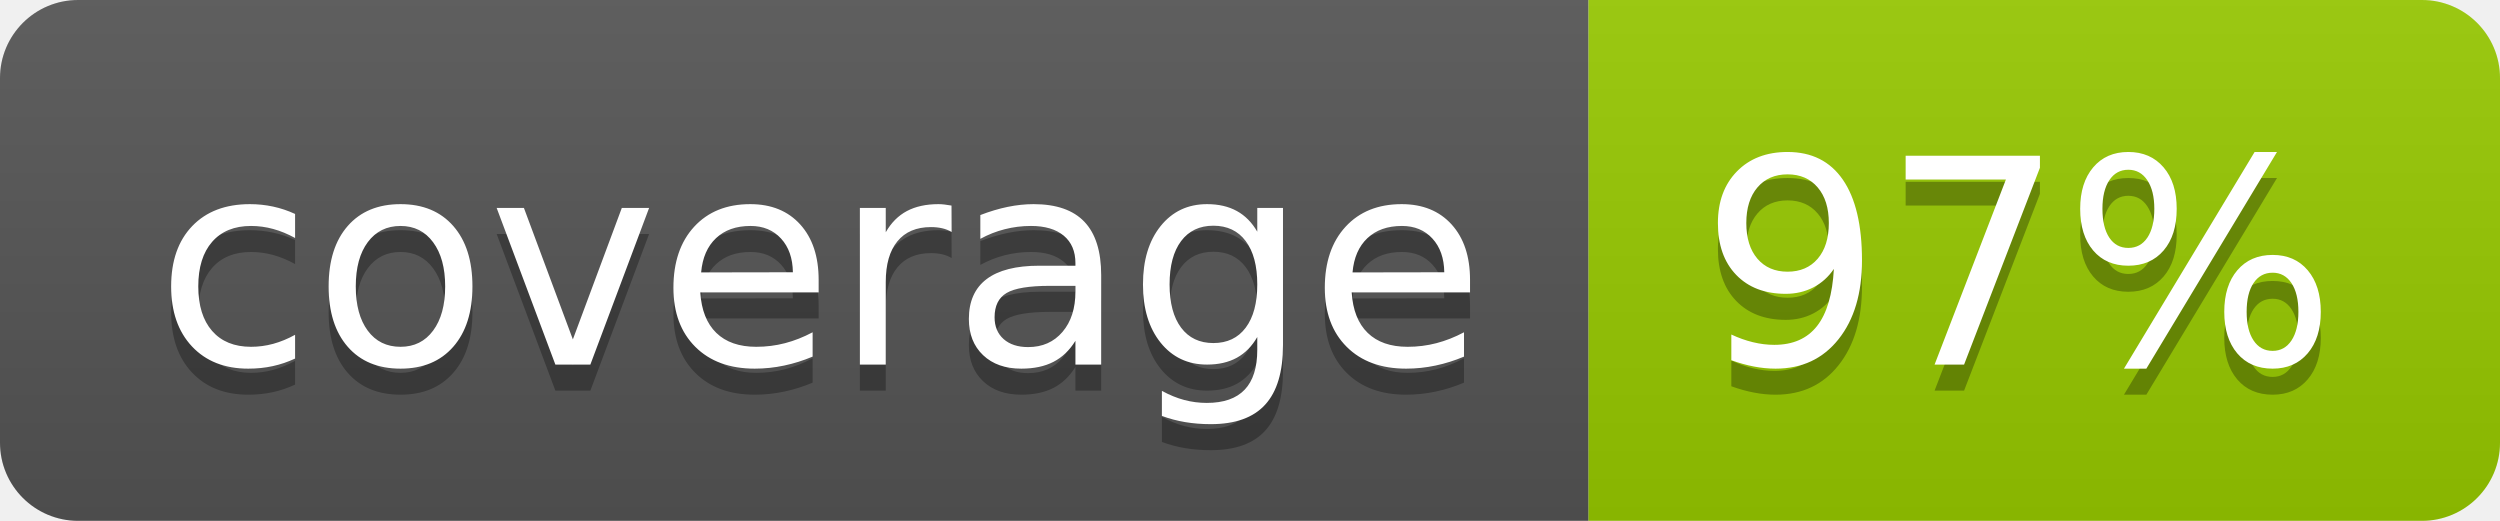
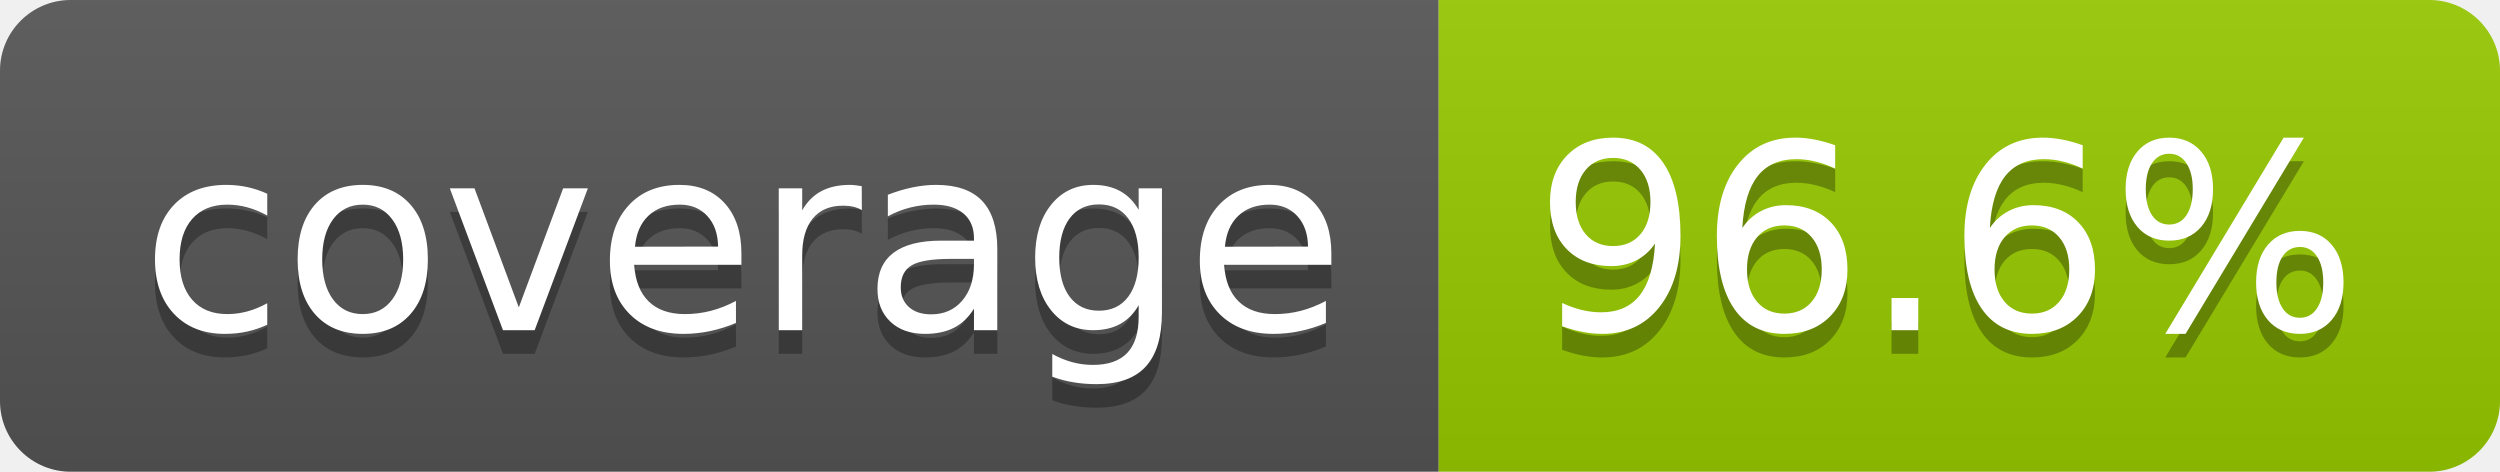
- <svg xmlns="http://www.w3.org/2000/svg" width="96" height="20" role="img" aria-label="coverage: 97%">
+ <svg xmlns="http://www.w3.org/2000/svg" width="106" height="20" role="img" aria-label="coverage: 96.6%">
  <linearGradient id="s" x2="0" y2="100%">
    <stop offset="0" stop-color="#bbb" stop-opacity=".1" />
    <stop offset="1" stop-opacity=".1" />
  </linearGradient>
  <clipPath id="r">
-     <rect width="96" height="20" rx="3" fill="#fff" />
+     <rect width="106" height="20" rx="3" fill="#fff" />
  </clipPath>
  <g clip-path="url(#r)">
    <rect width="61" height="20" fill="#555" />
-     <rect x="61" width="35" height="20" fill="#97ca00" />
-     <rect width="96" height="20" fill="url(#s)" />
+     <rect x="61" width="45" height="20" fill="#97ca00" />
+     <rect width="106" height="20" fill="url(#s)" />
  </g>
  <g fill="#fff" text-anchor="middle" font-family="Verdana,Geneva,DejaVu Sans,sans-serif" text-rendering="geometricPrecision" font-size="110">
    <text aria-hidden="true" x="315" y="150" fill="#010101" fill-opacity=".3" transform="scale(.1)" textLength="510">coverage</text>
    <text x="315" y="140" transform="scale(.1)" fill="#fff" textLength="510">coverage</text>
-     <text aria-hidden="true" x="775" y="150" fill="#010101" fill-opacity=".3" transform="scale(.1)" textLength="245">97%</text>
-     <text x="775" y="140" transform="scale(.1)" fill="#fff" textLength="245">97%</text>
+     <text aria-hidden="true" x="825" y="150" fill="#010101" fill-opacity=".3" transform="scale(.1)" textLength="350">96.6%</text>
+     <text x="825" y="140" transform="scale(.1)" fill="#fff" textLength="350">96.6%</text>
  </g>
</svg>
